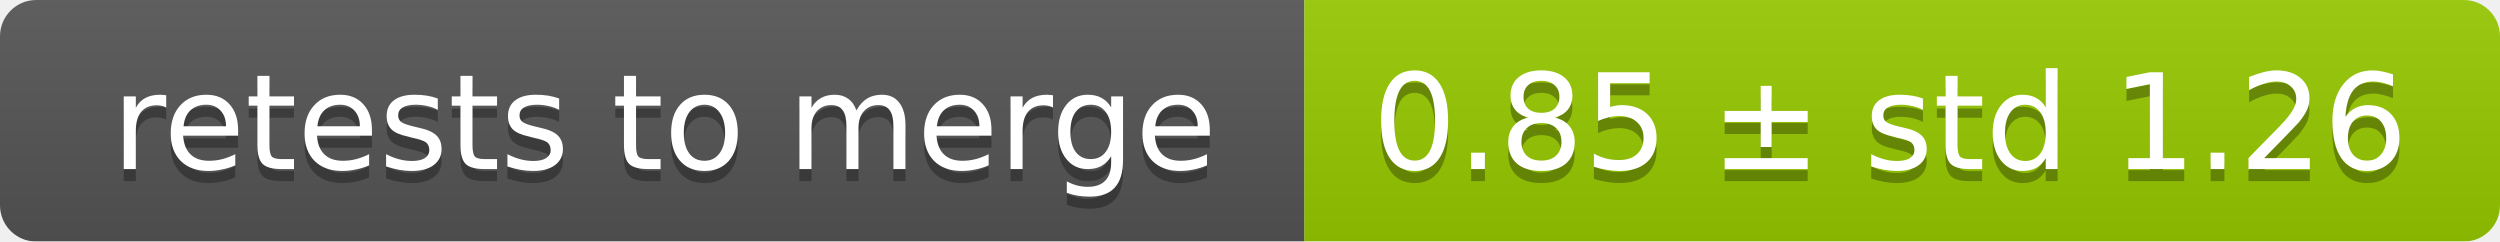
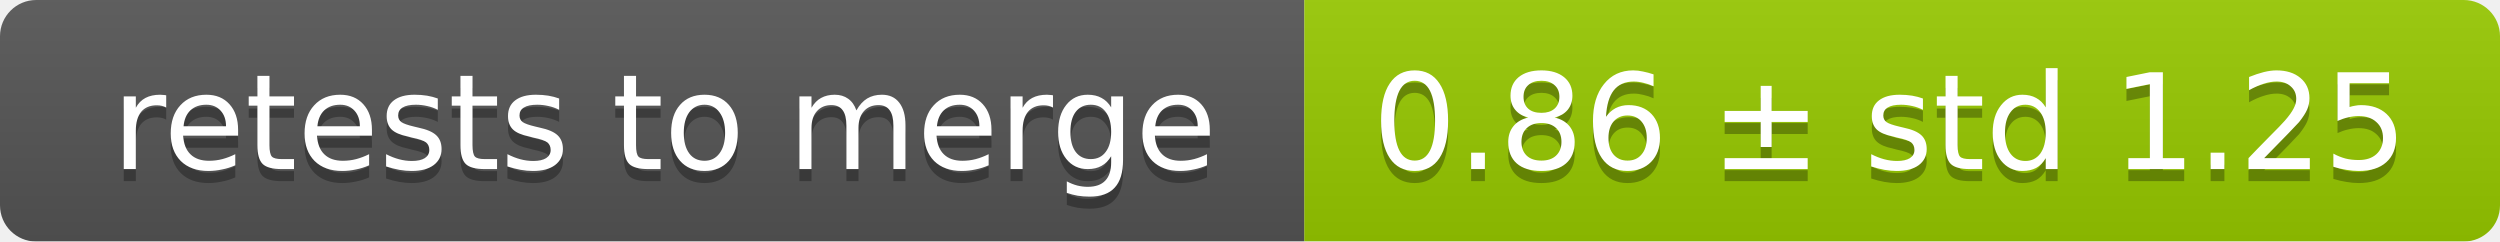
<svg xmlns="http://www.w3.org/2000/svg" width="207" height="20">
  <linearGradient id="smooth" x2="0" y2="100%">
    <stop offset="0" stop-color="#bbb" stop-opacity=".1" />
    <stop offset="1" stop-opacity=".1" />
  </linearGradient>
  <mask id="round">
    <rect width="207" height="20" rx="3" fill="#fff" />
  </mask>
  <g mask="url(#round)">
    <rect width="108" height="20" fill="#555" />
    <rect x="108" width="99" height="20" fill="#97ca00" />
    <rect width="207" height="20" fill="url(#smooth)" />
  </g>
  <g fill="#fff" text-anchor="middle" font-family="DejaVu Sans,Verdana,Geneva,sans-serif" font-size="11">
    <text x="55" y="15" fill="#010101" fill-opacity=".3">retests to merge</text>
    <text x="55" y="14">retests to merge</text>
-     <text x="156.5" y="15" fill="#010101" fill-opacity=".3">0.85 ± std 1.26</text>
-     <text x="156.5" y="14">0.85 ± std 1.26</text>
+     <text x="156.5" y="15" fill="#010101" fill-opacity=".3">0.86 ± std 1.25</text>
+     <text x="156.5" y="14">0.86 ± std 1.25</text>
  </g>
</svg>
